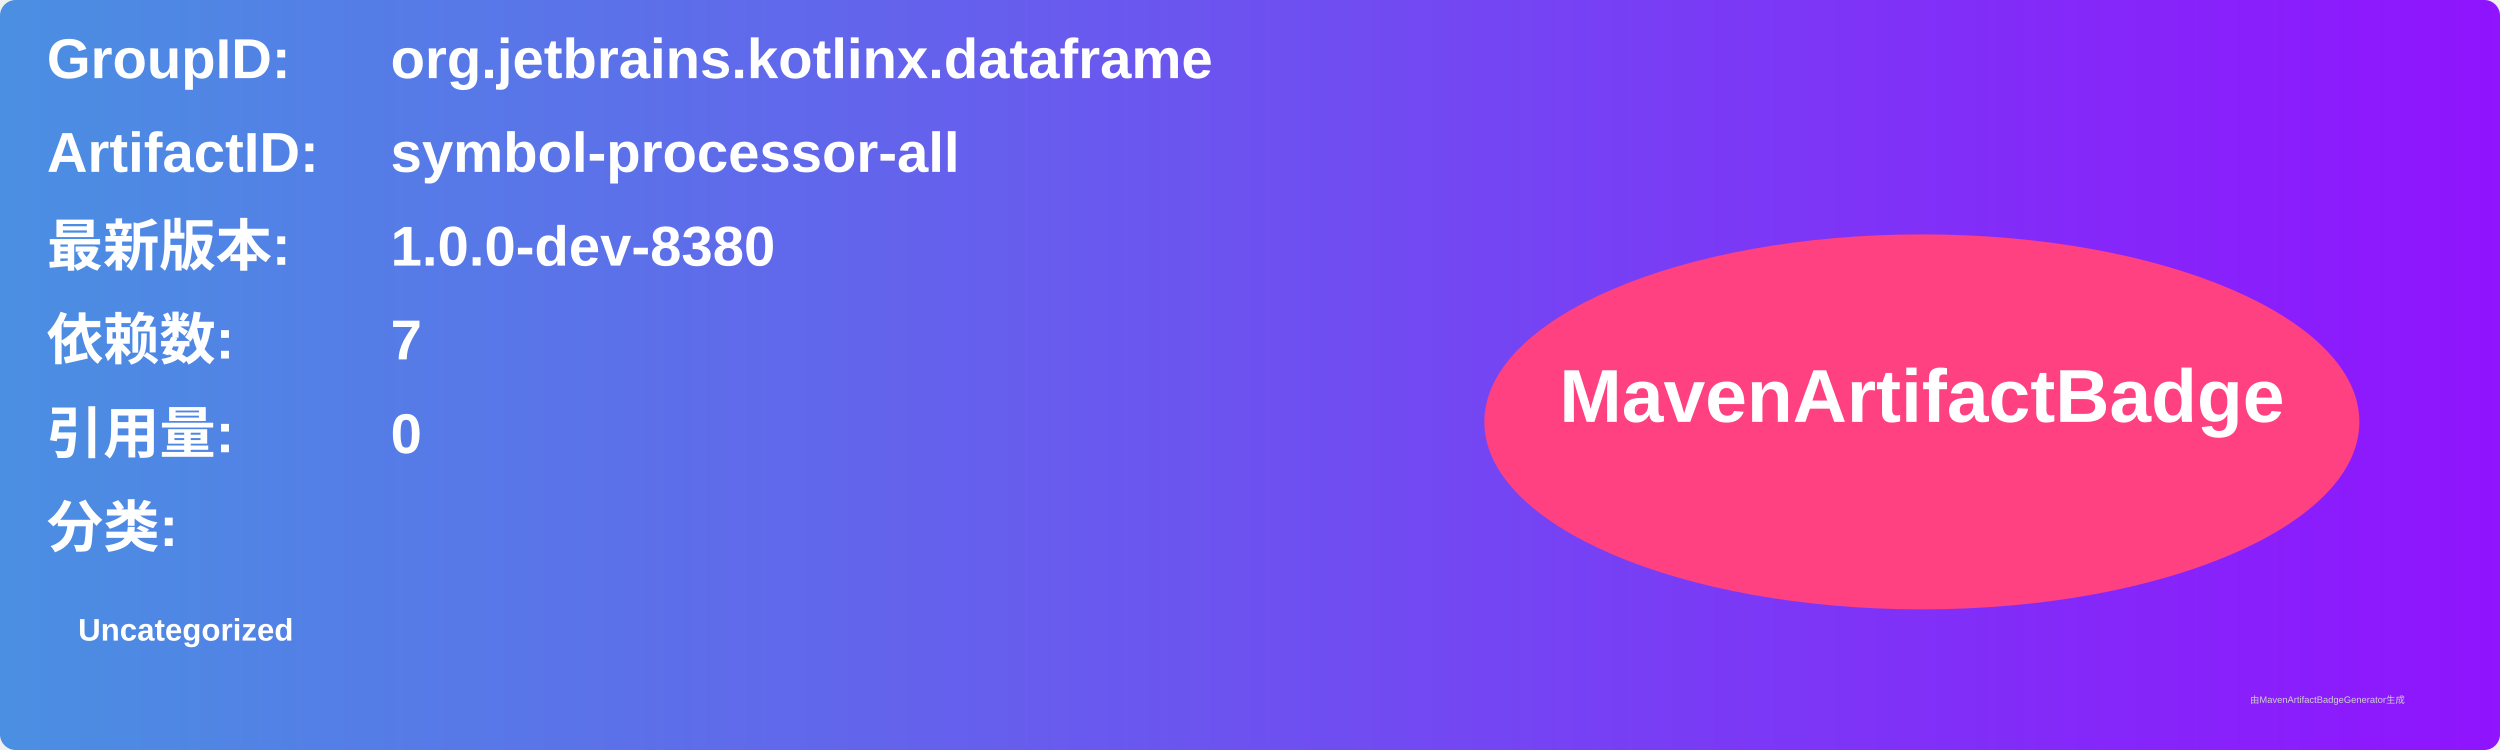
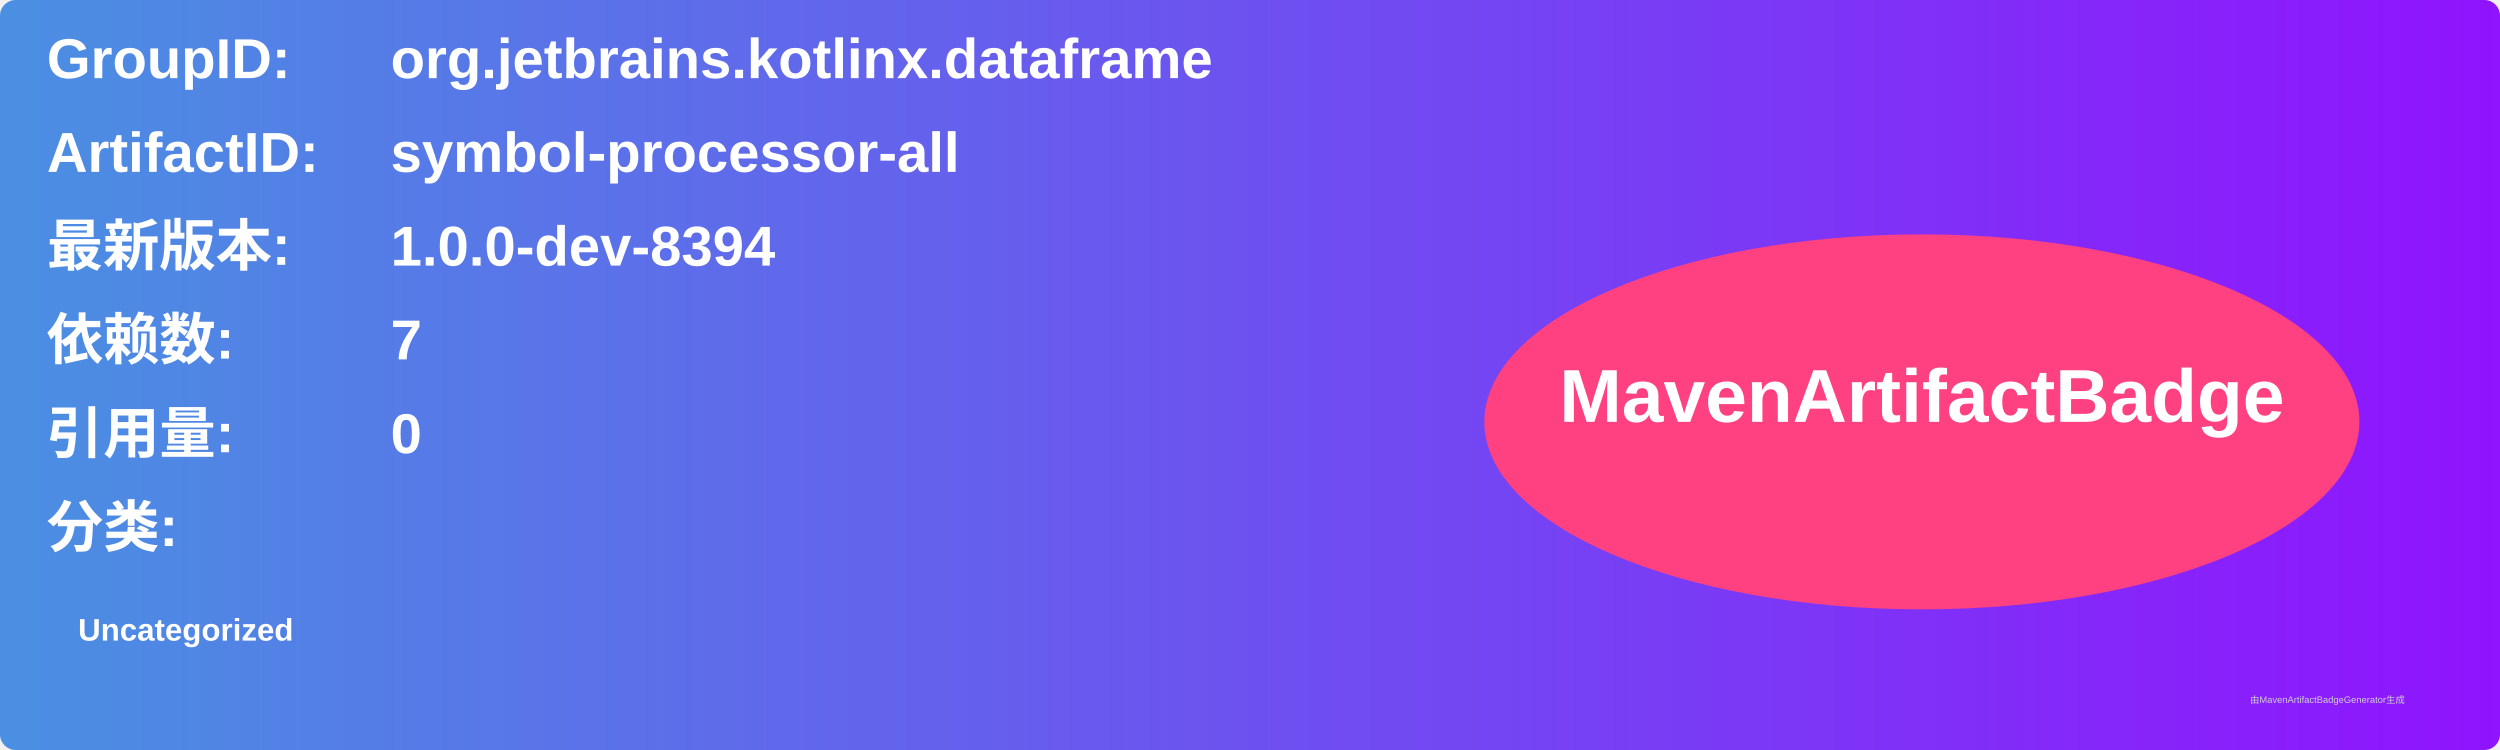
<svg xmlns="http://www.w3.org/2000/svg" width="800" height="240" viewBox="0 0 800 240">
  <linearGradient id="grad" x1="0%" y1="0%" x2="100%" y2="0%">
    <stop offset="0%" stop-color="#4a90e2" />
    <stop offset="100%" stop-color="#9013fe" />
  </linearGradient>
  <rect width="100%" height="100%" rx="5" ry="5" fill="url(#grad)" />
  <g transform="translate(15, 15)">
    <text x="0" y="10" font-family="Arial" font-size="18" fill="white" font-weight="bold" width="260">GroupID:</text>
    <text x="110" y="10" font-family="Arial" font-size="18" fill="white" font-weight="bold" width="460">org.jetbrains.kotlinx.dataframe</text>
    <text x="0" y="40" font-family="Arial" font-size="18" fill="white" font-weight="bold" width="260">ArtifactID:</text>
    <text x="110" y="40" font-family="Arial" font-size="18" fill="white" font-weight="bold" width="460">symbol-processor-all</text>
    <text x="0" y="70" font-family="Arial" font-size="18" fill="white" font-weight="bold">最新版本:</text>
    <text x="110" y="70" font-family="Arial" font-size="18" fill="white" font-weight="bold">
-       <tspan font-weight="bold">1.0.0-dev-8380</tspan>
+       <tspan font-weight="bold">1.0.0-dev-8394</tspan>
    </text>
    <text x="0" y="100" font-family="Arial" font-size="18" fill="white" font-weight="bold">依赖数: </text>
    <text x="110" y="100" font-family="Arial" font-size="18" fill="white">
      <tspan font-weight="bold">7</tspan>
    </text>
    <text x="0" y="130" font-family="Arial" font-size="18" fill="white" font-weight="bold">引用量: </text>
    <text x="110" y="130" font-family="Arial" font-size="18" fill="white">
      <tspan font-weight="bold">0</tspan>
    </text>
    <text x="0" y="160" font-family="Arial" font-size="18" fill="white" font-weight="bold">分类:</text>
    <text x="10" y="190" font-family="Arial" font-size="10" fill="white">
      <tspan font-weight="bold">Uncategorized</tspan>
    </text>
    <ellipse cx="600" cy="120" rx="140" ry="60" fill="#ff4081" />
    <text x="600" y="120" text-anchor="middle" font-family="Arial" font-size="24" fill="white" font-weight="bold">MavenArtifactBadge</text>
  </g>
  <text x="720" y="225" font-family="Arial" font-size="3" fill="#d0d0d0">由MavenArtifactBadgeGenerator生成</text>
</svg>
